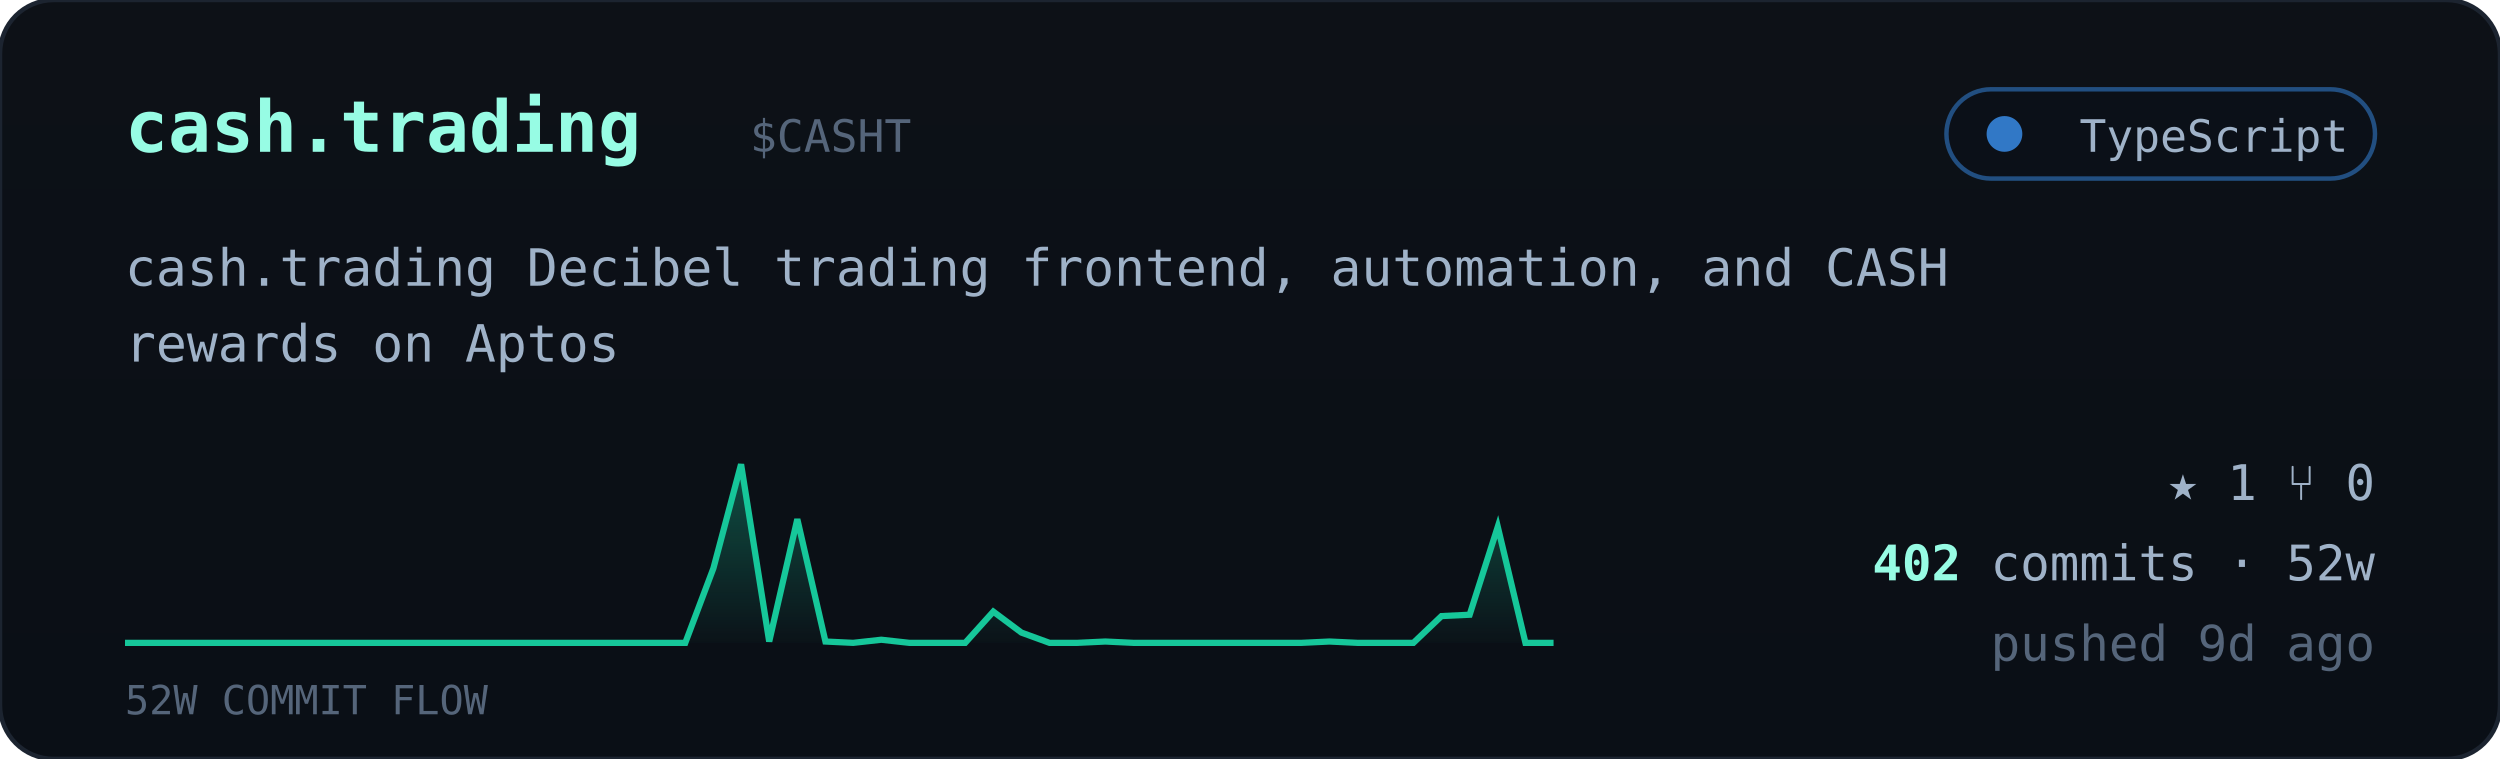
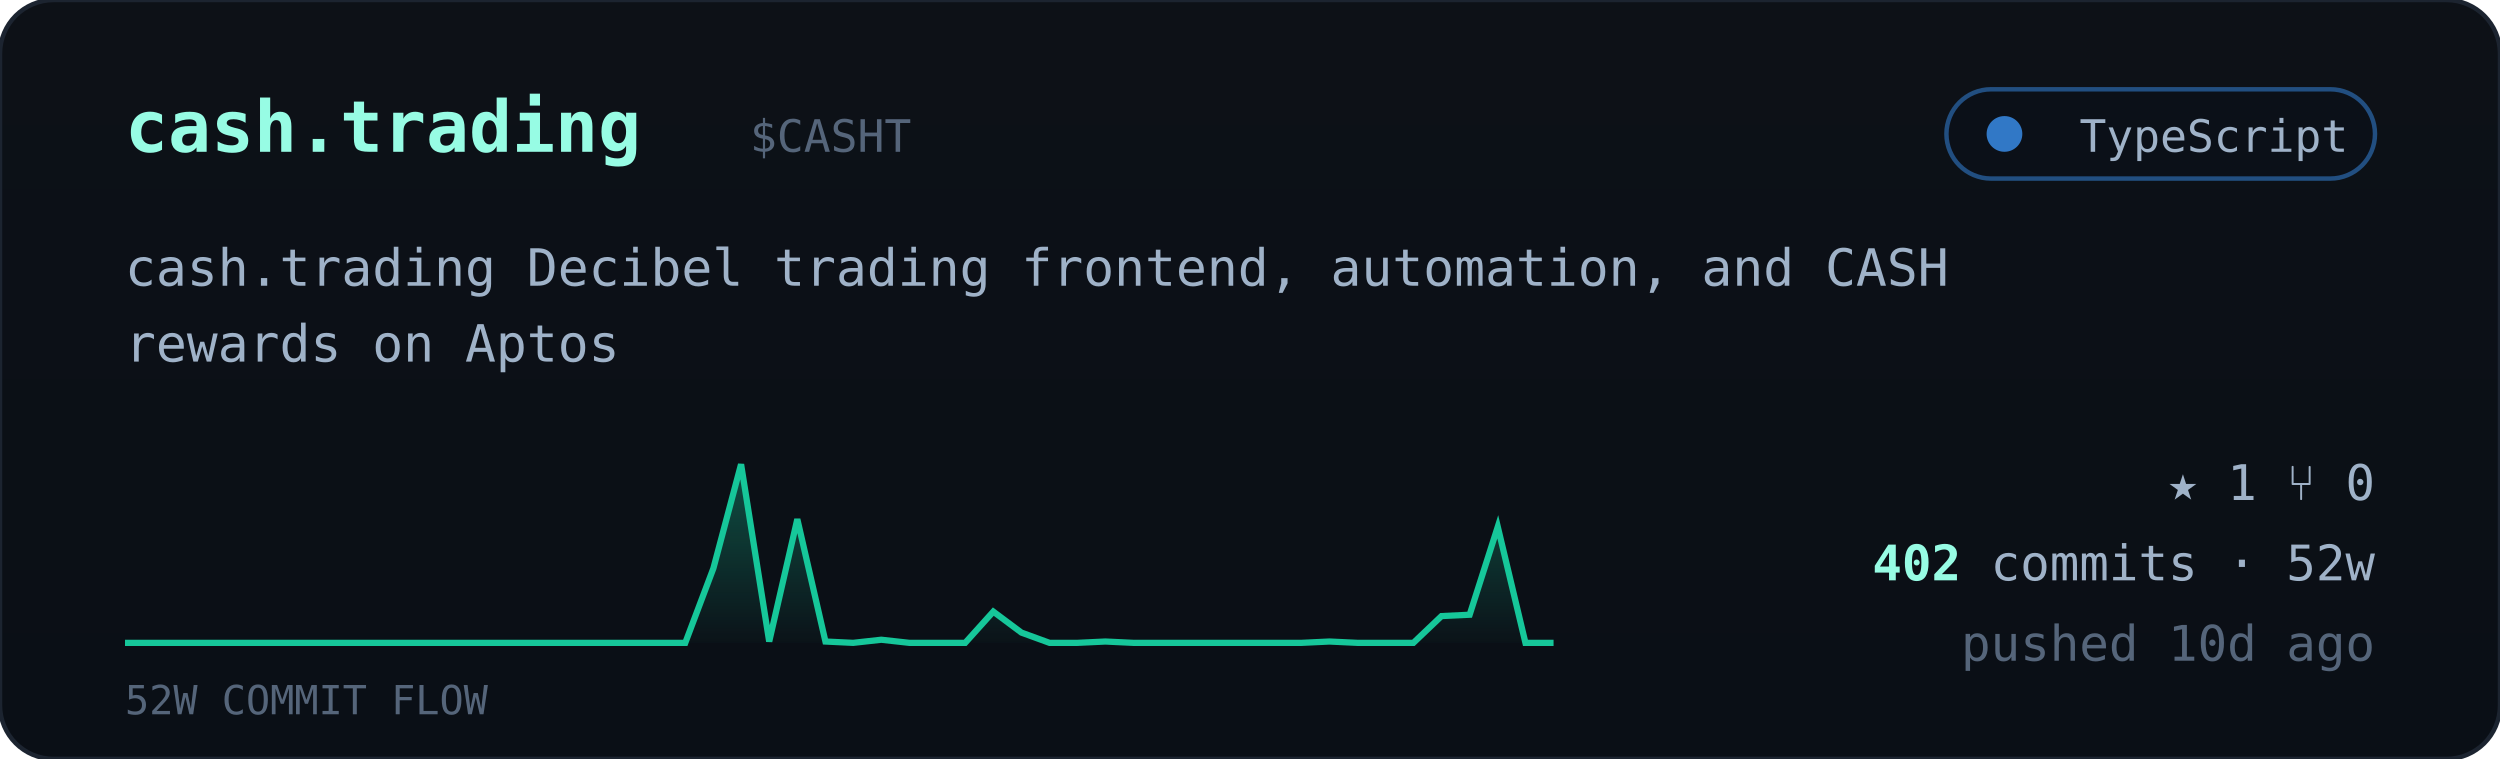
<svg xmlns="http://www.w3.org/2000/svg" viewBox="0 0 560 170" width="560" font-family="ui-monospace,'JetBrains Mono','SF Mono',Menlo,Consolas,monospace">
  <defs>
    <linearGradient id="cardbg" x1="0" y1="0" x2="0" y2="1">
      <stop offset="0" stop-color="#0d1117" />
      <stop offset="1" stop-color="#0a0f16" />
    </linearGradient>
    <linearGradient id="sparkfill" x1="0" y1="0" x2="0" y2="1">
      <stop offset="0" stop-color="#16c79a" stop-opacity="0.35" />
      <stop offset="1" stop-color="#16c79a" stop-opacity="0.02" />
    </linearGradient>
  </defs>
  <rect width="560" height="170" rx="12" fill="url(#cardbg)" stroke="#1c2430" />
  <text x="28" y="34" font-size="16" font-weight="700" fill="#97fce4">cash.trading</text>
  <text x="168.0" y="34" font-size="10" fill="#55657a">$CASHT</text>
  <g>
    <rect x="436" y="20" width="96" height="20" rx="10" fill="#0b1018" stroke="#3178c6" stroke-opacity="0.6" />
    <circle cx="449" cy="30" r="4" fill="#3178c6" />
    <text x="526" y="34" text-anchor="end" font-size="10" fill="#9fb2c8">TypeScript</text>
  </g>
  <text x="28" y="64" font-size="11.5" fill="#9fb2c8">cash.trading Decibel trading frontend, automation, and CASH</text>
  <text x="28" y="81" font-size="11.5" fill="#9fb2c8">rewards on Aptos</text>
  <polygon points="28,144 28.0,144.0 34.3,144.0 40.5,144.0 46.8,144.0 53.1,144.0 59.4,144.0 65.6,144.0 71.9,144.0 78.2,144.0 84.5,144.0 90.7,144.0 97.0,144.0 103.3,144.0 109.6,144.0 115.8,144.0 122.1,144.0 128.4,144.0 134.7,144.0 140.9,144.0 147.2,144.0 153.5,144.0 159.8,127.3 166.0,104.0 172.3,143.7 178.6,116.3 184.9,143.7 191.1,144.0 197.4,143.3 203.7,144.0 210.0,144.0 216.2,144.0 222.5,137.0 228.8,141.7 235.1,144.0 241.3,144.0 247.6,143.7 253.9,144.0 260.2,144.0 266.4,144.0 272.7,144.0 279.0,144.0 285.3,144.0 291.5,144.0 297.8,143.7 304.1,144.0 310.4,144.0 316.6,144.0 322.9,138.0 329.2,137.7 335.5,118.0 341.7,144.0 348.0,144.0 348,144" fill="url(#sparkfill)" />
  <polyline points="28.0,144.0 34.3,144.0 40.5,144.0 46.8,144.0 53.1,144.0 59.4,144.0 65.6,144.0 71.9,144.0 78.2,144.0 84.5,144.0 90.7,144.0 97.0,144.0 103.3,144.0 109.6,144.0 115.8,144.0 122.1,144.0 128.4,144.0 134.7,144.0 140.9,144.0 147.2,144.0 153.5,144.0 159.8,127.3 166.0,104.0 172.3,143.7 178.6,116.3 184.9,143.7 191.1,144.0 197.4,143.3 203.7,144.0 210.0,144.0 216.2,144.0 222.5,137.0 228.8,141.7 235.1,144.0 241.3,144.0 247.6,143.7 253.9,144.0 260.2,144.0 266.4,144.0 272.7,144.0 279.0,144.0 285.3,144.0 291.5,144.0 297.8,143.7 304.1,144.0 310.4,144.0 316.6,144.0 322.9,138.0 329.2,137.7 335.5,118.0 341.7,144.0 348.0,144.0" fill="none" stroke="#16c79a" stroke-width="1.4" />
  <text x="28" y="160" font-size="9" fill="#55657a">52W COMMIT FLOW</text>
  <g font-size="11" fill="#9fb2c8">
    <text x="532" y="112" text-anchor="end">★ 1   ⑂ 0</text>
    <text x="532" y="130" text-anchor="end">
      <tspan fill="#97fce4" font-weight="700">402</tspan> commits · 52w</text>
-     <text x="532" y="148" text-anchor="end" fill="#55657a">pushed 9d ago</text>
+     <text x="532" y="148" text-anchor="end" fill="#55657a">pushed 10d ago</text>
  </g>
</svg>
